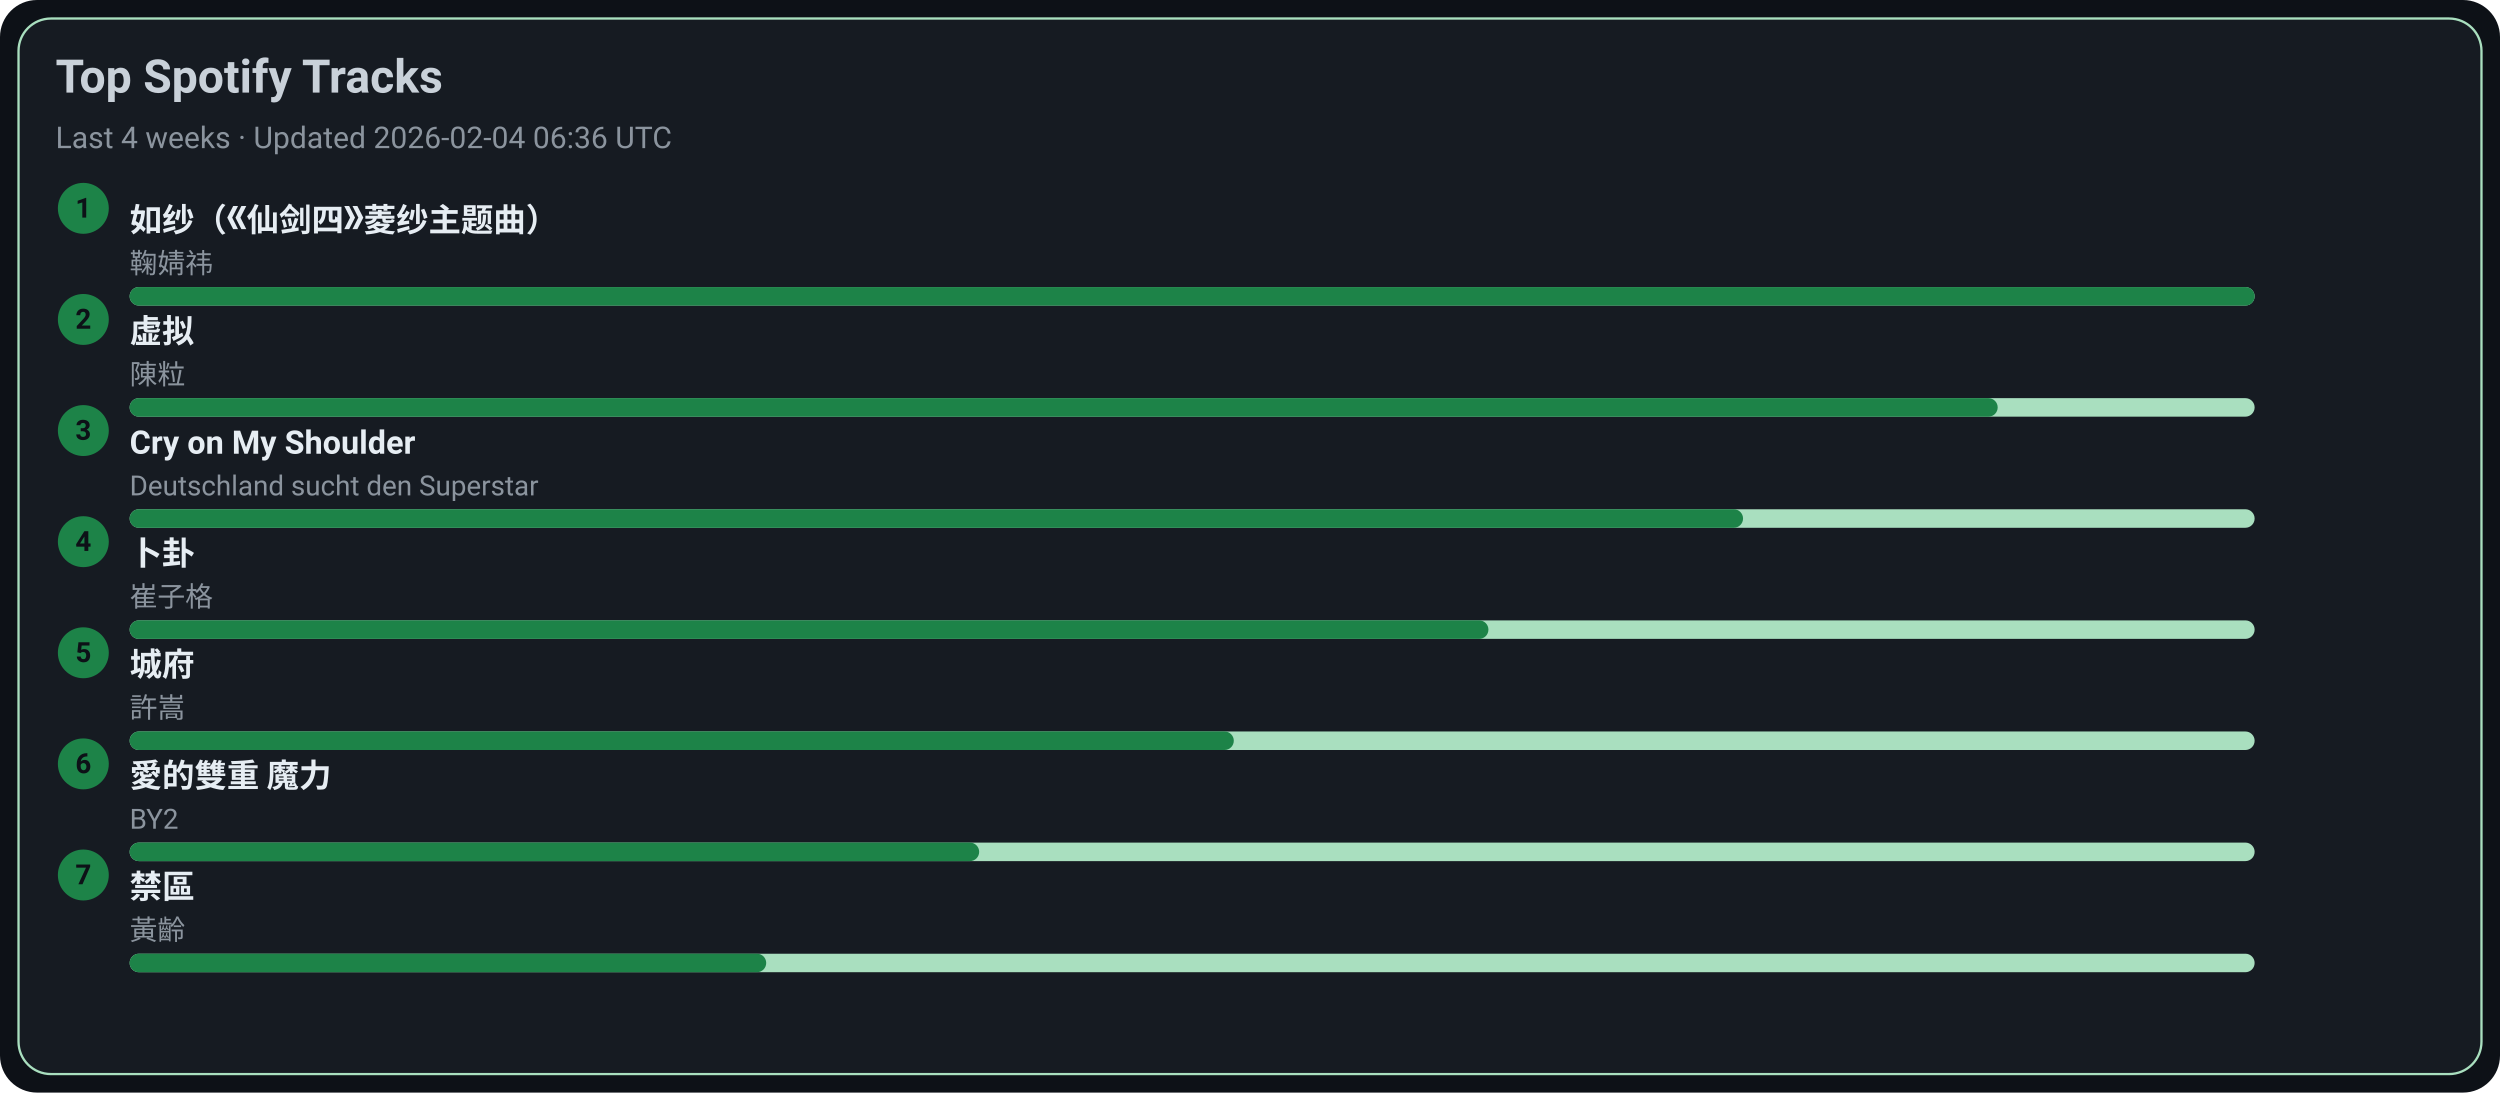
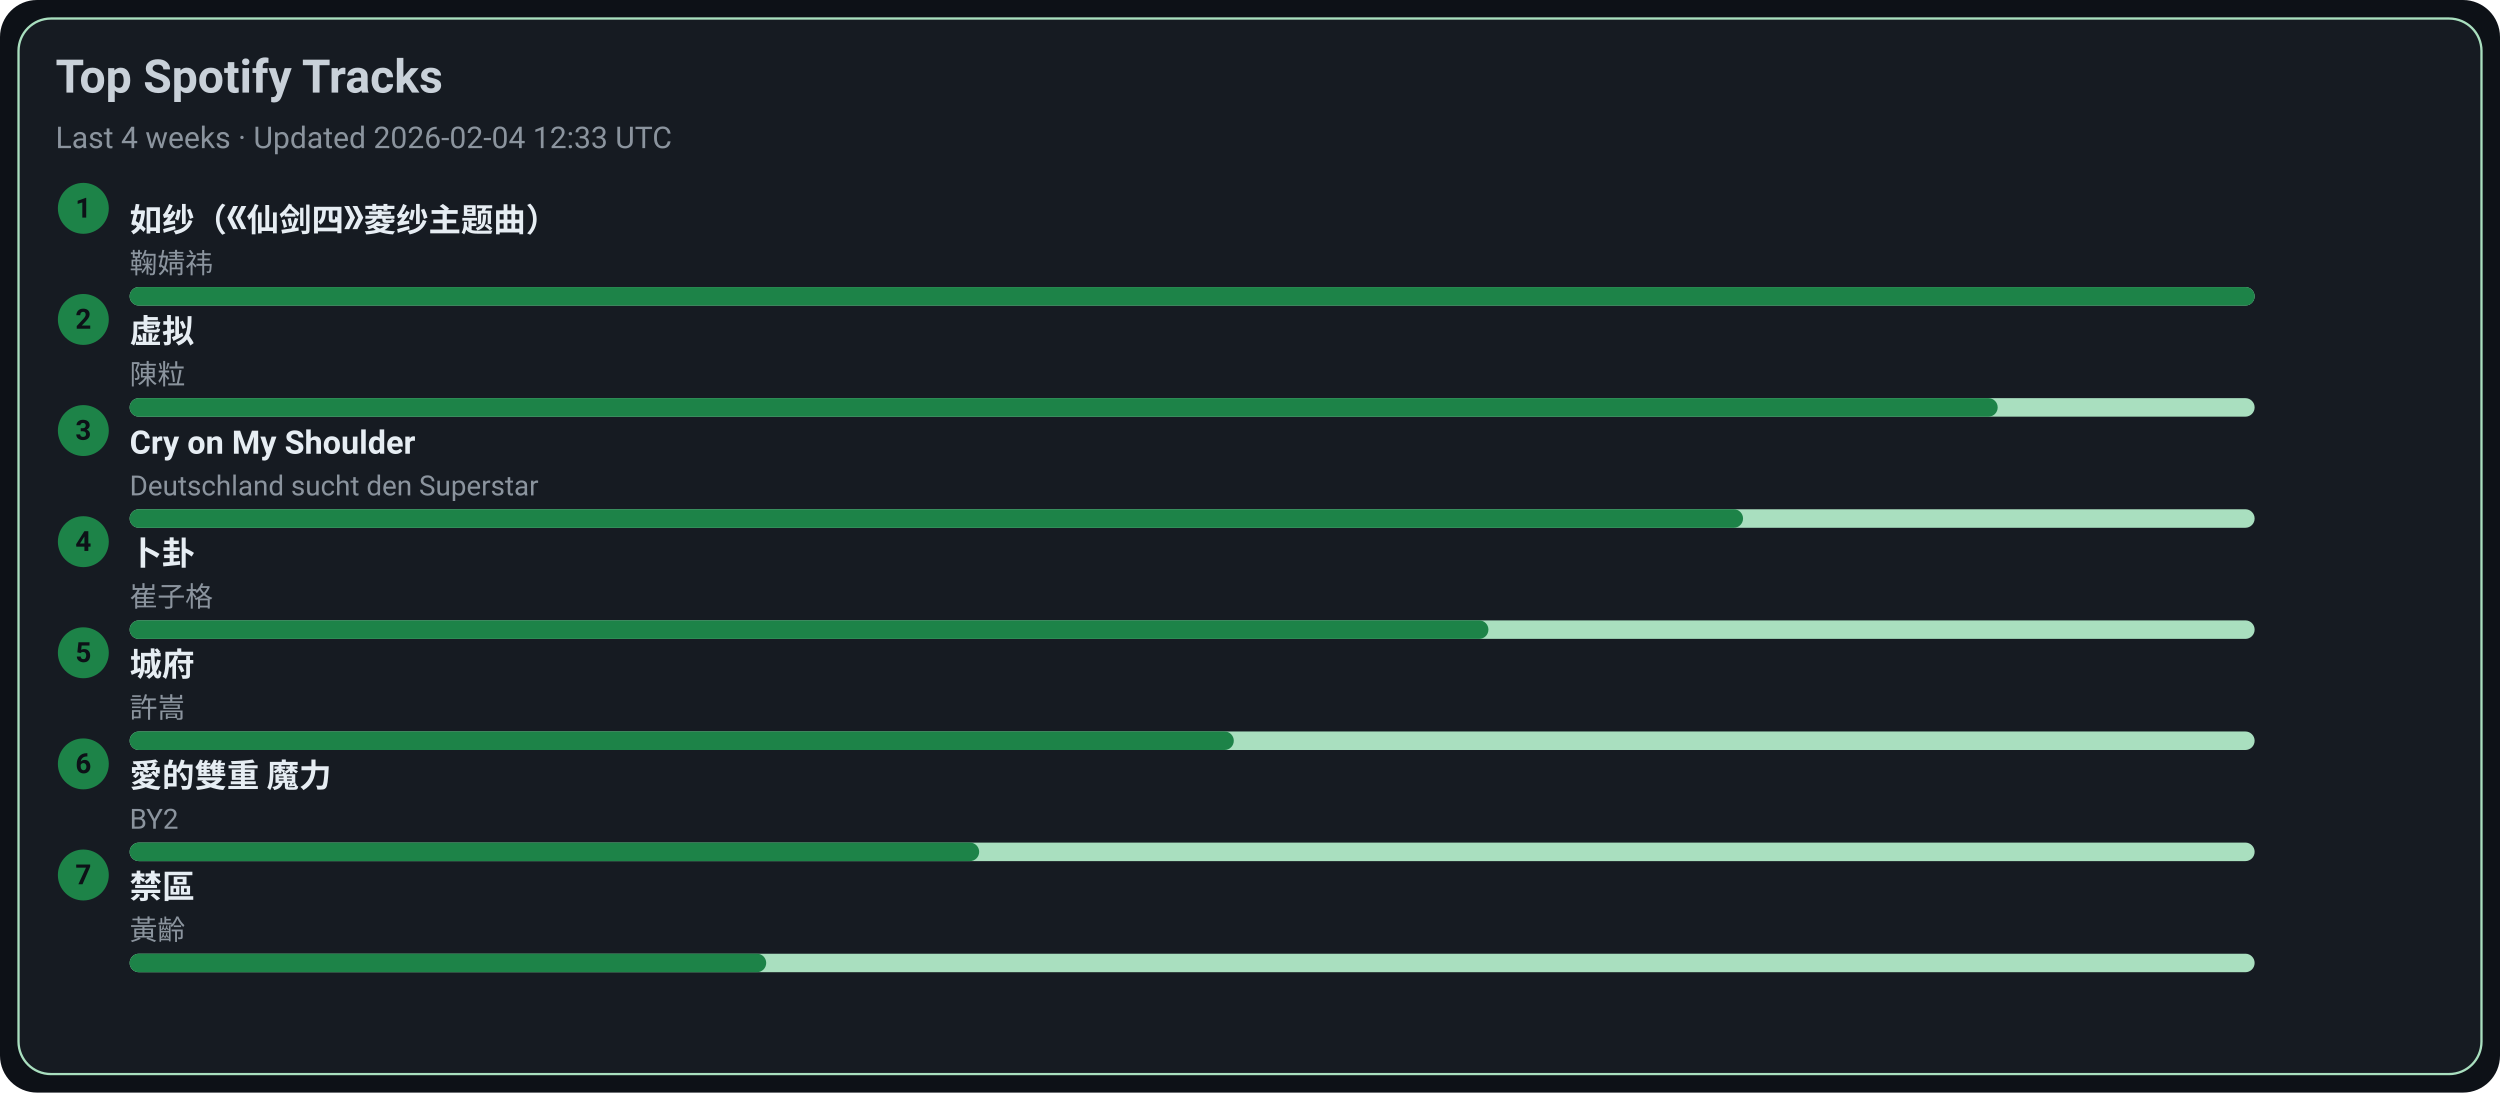
<svg xmlns="http://www.w3.org/2000/svg" width="1080" height="472" viewBox="0 0 1080 472">
  <style>text{font-family:-apple-system,BlinkMacSystemFont,Segoe UI,Roboto,Ubuntu,Helvetica Neue,Arial,Noto Sans,sans-serif}</style>
  <rect width="1080" height="472" rx="16" fill="#0d1117" />
  <rect x="8" y="8" width="1064" height="456" rx="14" fill="#161b22" stroke="#A9DFBF" />
  <text x="24" y="40" font-size="20" fill="#c9d1d9" font-weight="600">Top Spotify Tracks</text>
-   <text x="24" y="64" font-size="13" fill="#8b949e">Last 4 weeks · Updated 2026-02-04 06:36 UTC</text>
+   <text x="24" y="64" font-size="13" fill="#8b949e">Last 4 weeks · Updated 2026-02-04 12:33 UTC</text>
  <circle cx="36" cy="90" r="11" fill="#1D8348" />
  <text x="36" y="94" text-anchor="middle" font-size="12" fill="#0d1117" font-weight="700">1</text>
  <a href="https://open.spotify.com/track/69FUNgvEVkNbHq43lgvdme" target="_blank" rel="noopener noreferrer">
    <text x="56" y="100" font-size="14" fill="#e6edf3" font-weight="600">如纱（《仙剑四》菱纱主题曲）</text>
  </a>
  <text x="56" y="118" font-size="12" fill="#8b949e">鞠婧祎</text>
  <rect x="56" y="124" width="918" height="8" rx="4" fill="#A9DFBF" />
  <rect x="56" y="124" width="918" height="8" rx="4" fill="#1D8348" />
  <circle cx="36" cy="138" r="11" fill="#1D8348" />
  <text x="36" y="142" text-anchor="middle" font-size="12" fill="#0d1117" font-weight="700">2</text>
  <a href="https://open.spotify.com/track/5l9sg05BhpfsdLfRvjGsAf" target="_blank" rel="noopener noreferrer">
    <text x="56" y="148" font-size="14" fill="#e6edf3" font-weight="600">虚拟</text>
  </a>
  <text x="56" y="166" font-size="12" fill="#8b949e">陳粒</text>
  <rect x="56" y="172" width="918" height="8" rx="4" fill="#A9DFBF" />
  <rect x="56" y="172" width="807" height="8" rx="4" fill="#1D8348" />
  <circle cx="36" cy="186" r="11" fill="#1D8348" />
  <text x="36" y="190" text-anchor="middle" font-size="12" fill="#0d1117" font-weight="700">3</text>
  <a href="https://open.spotify.com/track/6usmG2MoD0C0Lc2pNgCVWV" target="_blank" rel="noopener noreferrer">
    <text x="56" y="196" font-size="14" fill="#e6edf3" font-weight="600">Cry on My Shoulder</text>
  </a>
  <text x="56" y="214" font-size="12" fill="#8b949e">Deutschland sucht den Superstar</text>
  <rect x="56" y="220" width="918" height="8" rx="4" fill="#A9DFBF" />
  <rect x="56" y="220" width="697" height="8" rx="4" fill="#1D8348" />
  <circle cx="36" cy="234" r="11" fill="#1D8348" />
  <text x="36" y="238" text-anchor="middle" font-size="12" fill="#0d1117" font-weight="700">4</text>
  <a href="https://open.spotify.com/track/4ToeYifpQaikbYa7krOD6s" target="_blank" rel="noopener noreferrer">
    <text x="56" y="244" font-size="14" fill="#e6edf3" font-weight="600">卜卦</text>
  </a>
  <text x="56" y="262" font-size="12" fill="#8b949e">崔子格</text>
  <rect x="56" y="268" width="918" height="8" rx="4" fill="#A9DFBF" />
  <rect x="56" y="268" width="587" height="8" rx="4" fill="#1D8348" />
  <circle cx="36" cy="282" r="11" fill="#1D8348" />
  <text x="36" y="286" text-anchor="middle" font-size="12" fill="#0d1117" font-weight="700">5</text>
  <a href="https://open.spotify.com/track/4AmlSf7hye0QVpnHCcEoEw" target="_blank" rel="noopener noreferrer">
    <text x="56" y="292" font-size="14" fill="#e6edf3" font-weight="600">城府</text>
  </a>
  <text x="56" y="310" font-size="12" fill="#8b949e">許嵩</text>
  <rect x="56" y="316" width="918" height="8" rx="4" fill="#A9DFBF" />
  <rect x="56" y="316" width="477" height="8" rx="4" fill="#1D8348" />
  <circle cx="36" cy="330" r="11" fill="#1D8348" />
  <text x="36" y="334" text-anchor="middle" font-size="12" fill="#0d1117" font-weight="700">6</text>
  <a href="https://open.spotify.com/track/0yYmS4k3R0TTdDhvOBxRVp" target="_blank" rel="noopener noreferrer">
    <text x="56" y="340" font-size="14" fill="#e6edf3" font-weight="600">愛的雙重 魔力</text>
  </a>
  <text x="56" y="358" font-size="12" fill="#8b949e">BY2</text>
  <rect x="56" y="364" width="918" height="8" rx="4" fill="#A9DFBF" />
  <rect x="56" y="364" width="367" height="8" rx="4" fill="#1D8348" />
  <circle cx="36" cy="378" r="11" fill="#1D8348" />
  <text x="36" y="382" text-anchor="middle" font-size="12" fill="#0d1117" font-weight="700">7</text>
  <a href="https://open.spotify.com/track/5HAMeMgu9hGL5a8ZwNz6cp" target="_blank" rel="noopener noreferrer">
    <text x="56" y="388" font-size="14" fill="#e6edf3" font-weight="600">禁區</text>
  </a>
  <text x="56" y="406" font-size="12" fill="#8b949e">黃齡</text>
  <rect x="56" y="412" width="918" height="8" rx="4" fill="#A9DFBF" />
  <rect x="56" y="412" width="275" height="8" rx="4" fill="#1D8348" />
</svg>
